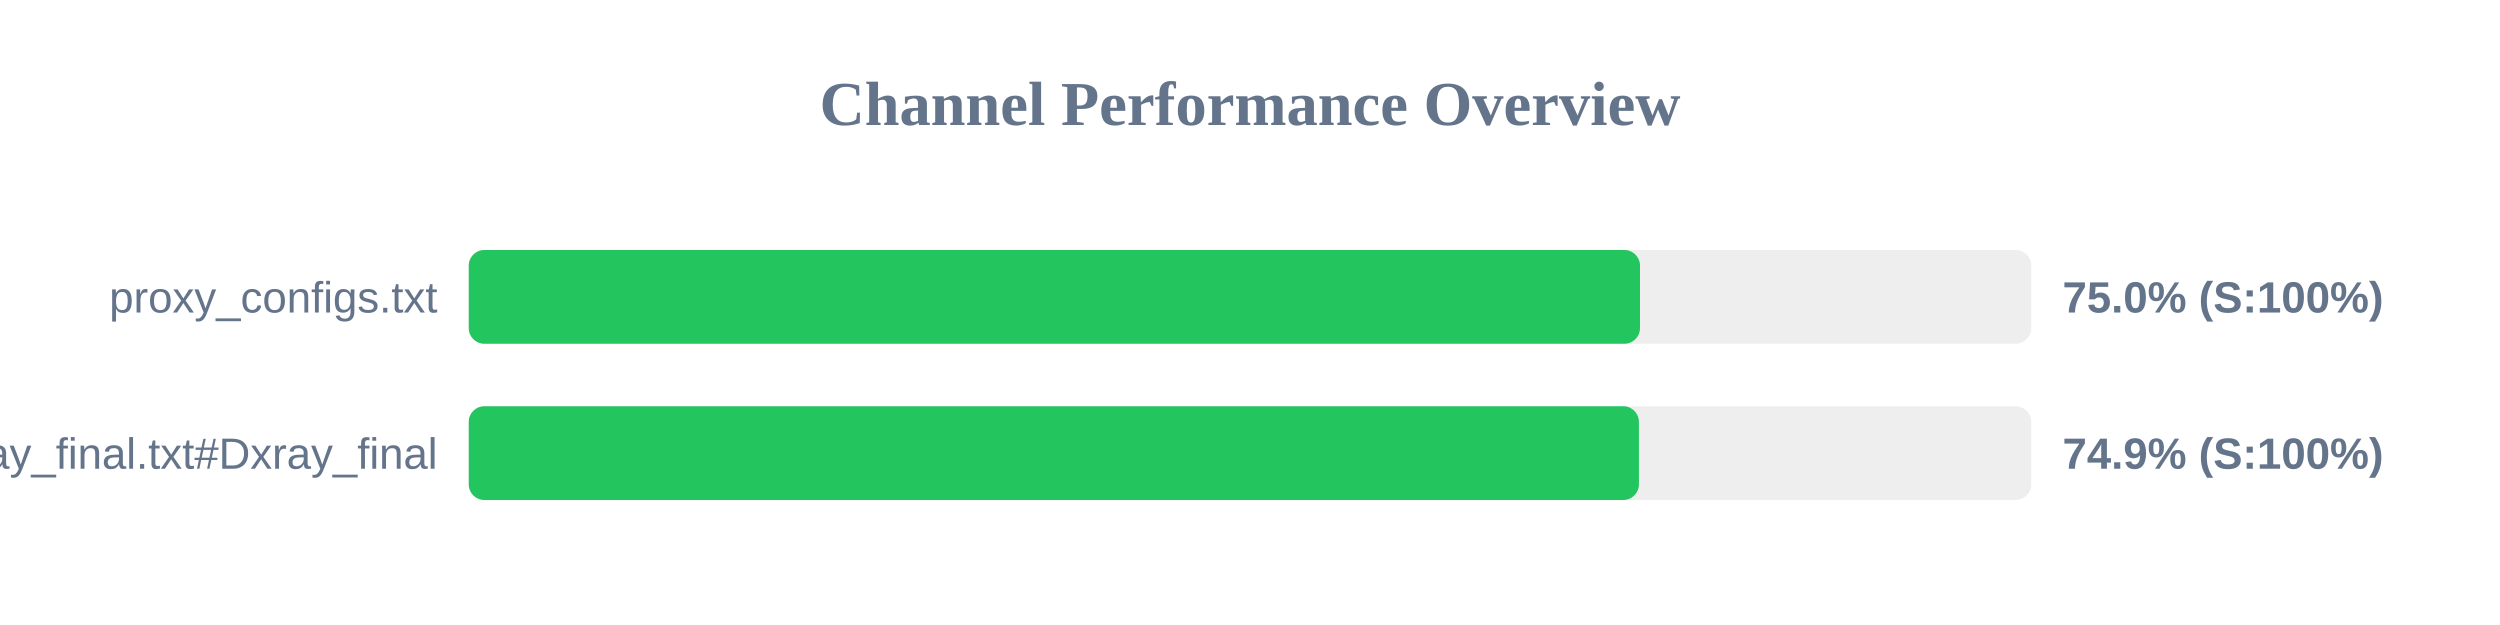
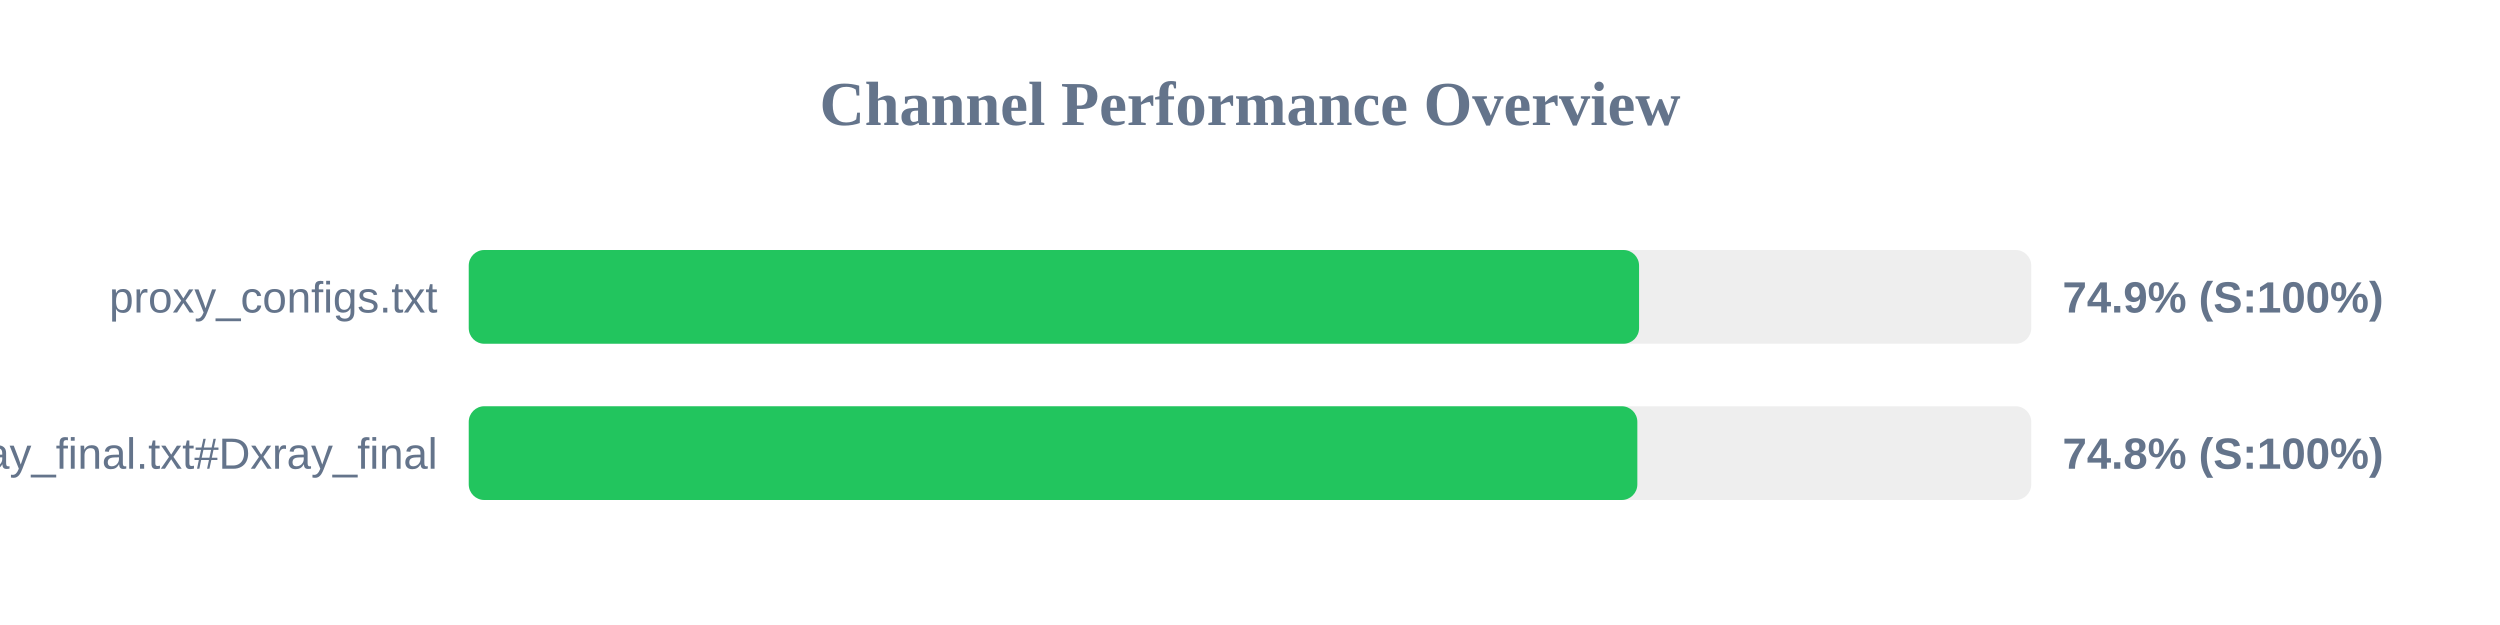
<svg xmlns="http://www.w3.org/2000/svg" width="800" height="200" version="1.1">
  <style>
        .row { font: 14px Arial; fill: #64748b; }
        .score { font: bold 14px Arial; fill: #64748b; }
    </style>
  <text x="400" y="40" text-anchor="middle" font-size="20px" font-weight="bold" fill="#64748b">Channel Performance Overview</text>
  <rect x="150" y="80" width="500" height="30" fill="#eee" rx="5" />
-   <rect x="150" y="80" width="374.8" height="30" fill="#22c55e" rx="5" />
+   <rect x="150" y="80" width="374.5" height="30" fill="#22c55e" rx="5" />
  <text x="140" y="100" text-anchor="end" class="row">proxy_configs.txt</text>
-   <text x="660" y="100" text-anchor="start" class="score">75.0% (S:100%)</text>
+   <text x="660" y="100" text-anchor="start" class="score">74.9% (S:100%)</text>
  <rect x="150" y="130" width="500" height="30" fill="#eee" rx="5" />
-   <rect x="150" y="130" width="374.45" height="30" fill="#22c55e" rx="5" />
+   <rect x="150" y="130" width="373.95" height="30" fill="#22c55e" rx="5" />
  <text x="140" y="150" text-anchor="end" class="row">xray_final.txt#Dxray_final</text>
-   <text x="660" y="150" text-anchor="start" class="score">74.9% (S:100%)</text>
+   <text x="660" y="150" text-anchor="start" class="score">74.8% (S:100%)</text>
</svg>
